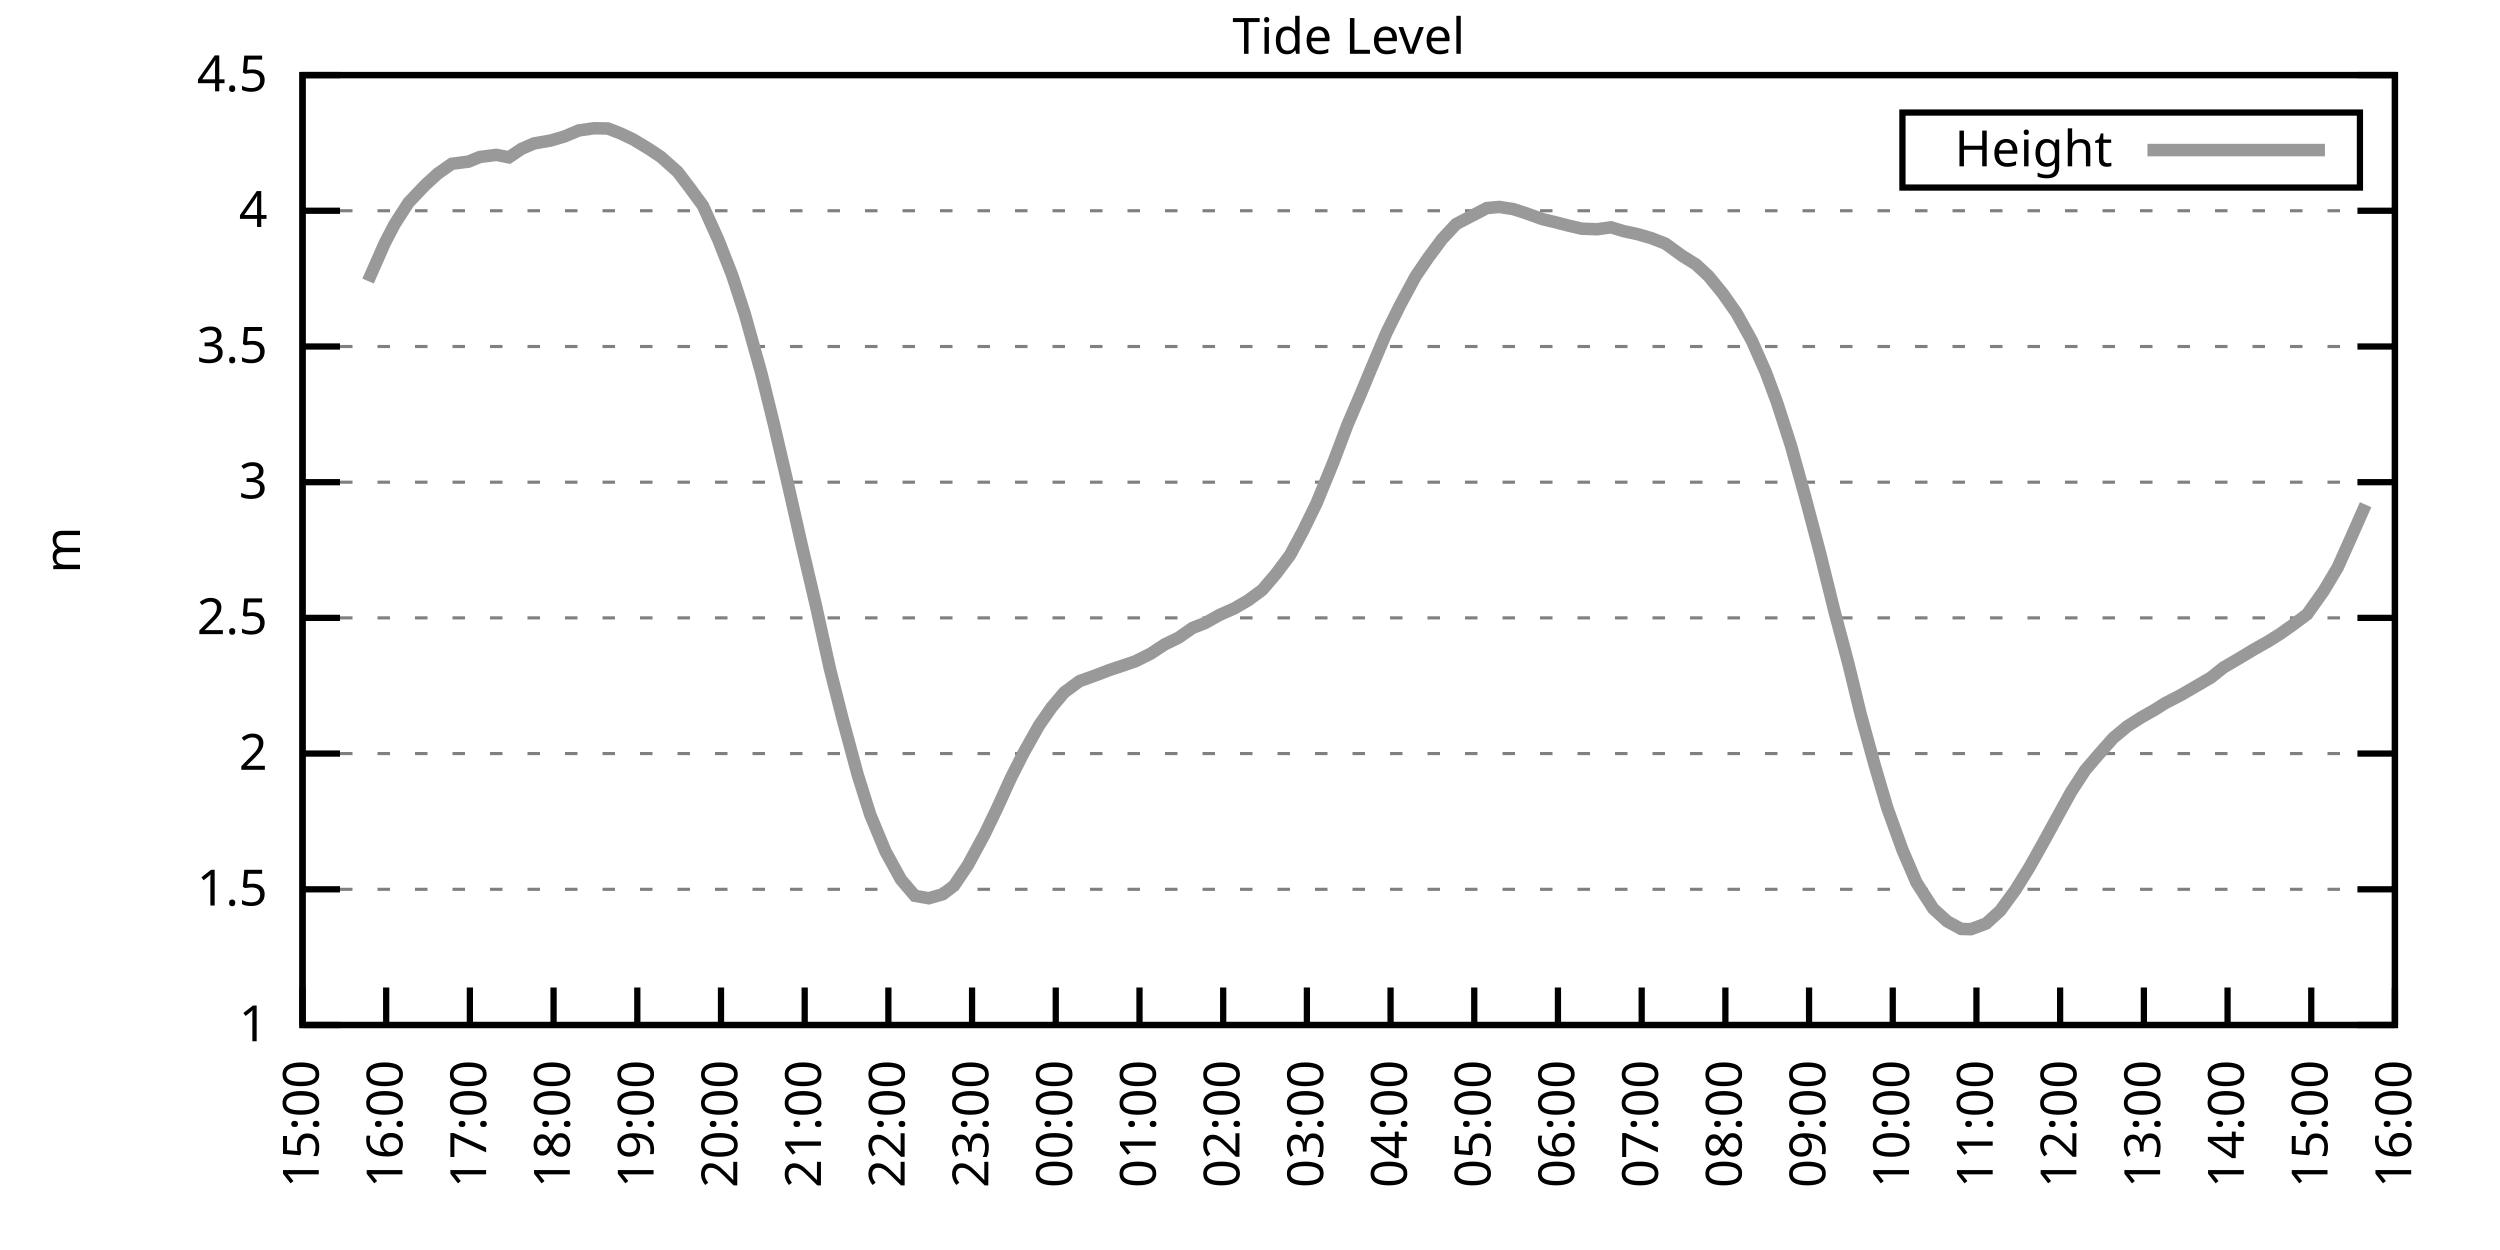
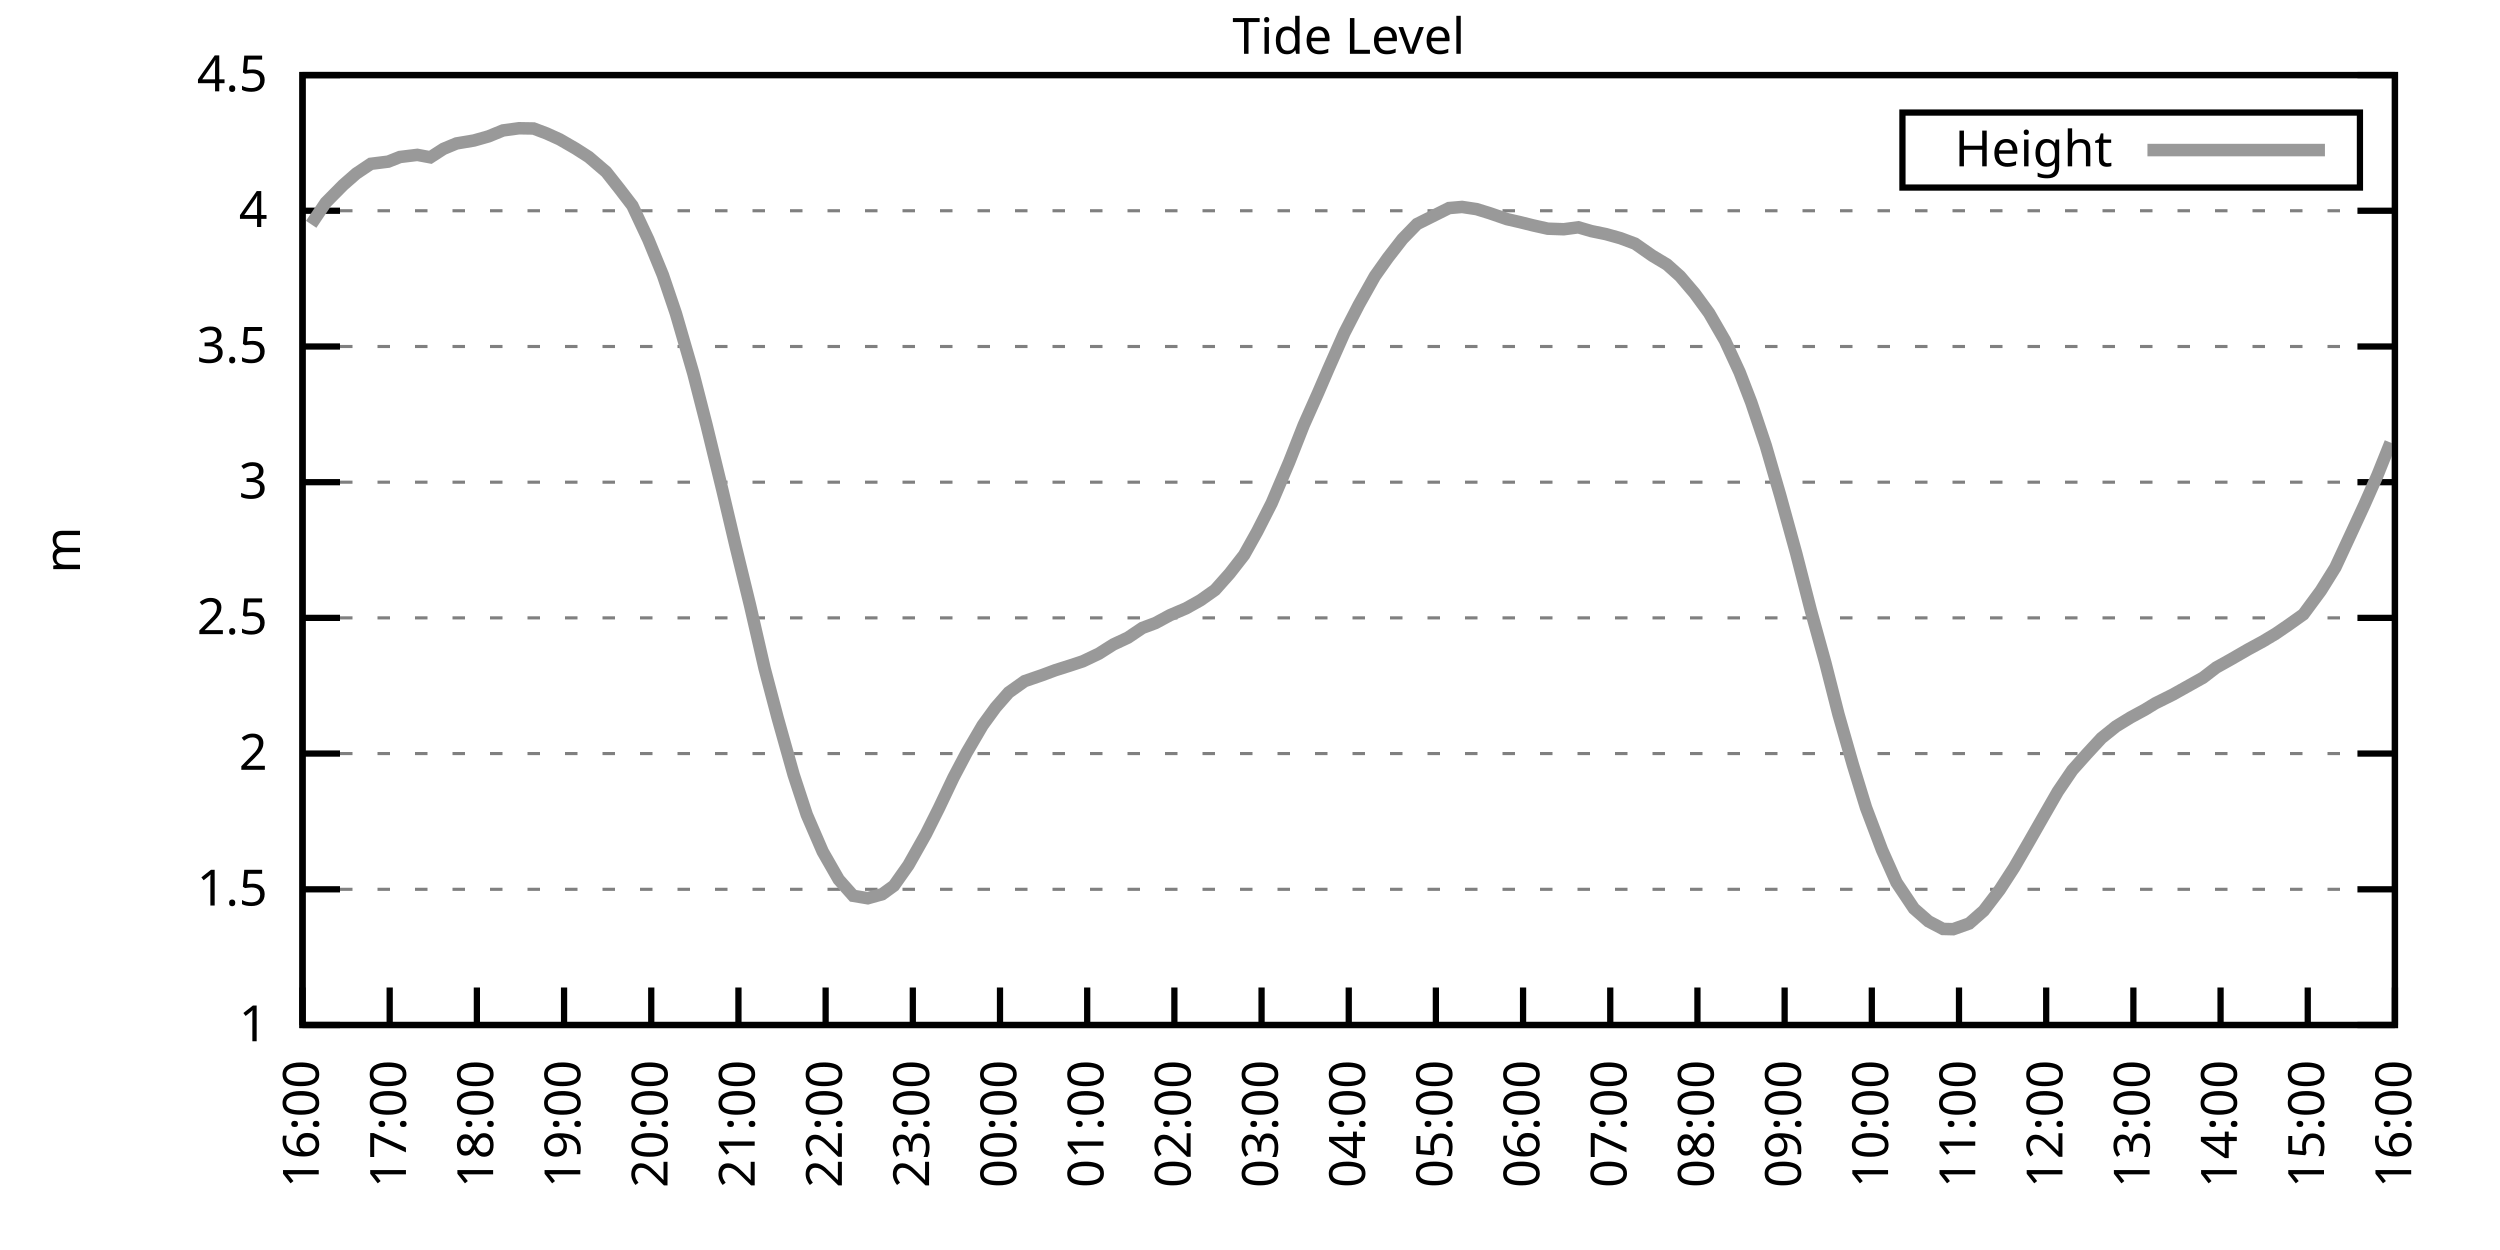
<svg xmlns="http://www.w3.org/2000/svg" xmlns:xlink="http://www.w3.org/1999/xlink" width="400" height="200" viewBox="0 0 400 200">
  <g id="gnuplot_canvas">
    <rect x="0" y="0" width="400" height="200" fill="none" />
    <defs>
      <circle id="gpDot" r="0.5" stroke-width="0.5" stroke="currentColor" />
      <path id="gpPt0" stroke-width="0.333" stroke="currentColor" d="M-1,0 h2 M0,-1 v2" />
      <path id="gpPt1" stroke-width="0.333" stroke="currentColor" d="M-1,-1 L1,1 M1,-1 L-1,1" />
      <path id="gpPt2" stroke-width="0.333" stroke="currentColor" d="M-1,0 L1,0 M0,-1 L0,1 M-1,-1 L1,1 M-1,1 L1,-1" />
      <rect id="gpPt3" stroke-width="0.333" stroke="currentColor" x="-1" y="-1" width="2" height="2" />
      <rect id="gpPt4" stroke-width="0.333" stroke="currentColor" fill="currentColor" x="-1" y="-1" width="2" height="2" />
      <circle id="gpPt5" stroke-width="0.333" stroke="currentColor" cx="0" cy="0" r="1" />
      <use xlink:href="#gpPt5" id="gpPt6" fill="currentColor" stroke="none" />
      <path id="gpPt7" stroke-width="0.333" stroke="currentColor" d="M0,-1.33 L-1.33,0.67 L1.33,0.67 z" />
      <use xlink:href="#gpPt7" id="gpPt8" fill="currentColor" stroke="none" />
      <use xlink:href="#gpPt7" id="gpPt9" stroke="currentColor" transform="rotate(180)" />
      <use xlink:href="#gpPt9" id="gpPt10" fill="currentColor" stroke="none" />
      <use xlink:href="#gpPt3" id="gpPt11" stroke="currentColor" transform="rotate(45)" />
      <use xlink:href="#gpPt11" id="gpPt12" fill="currentColor" stroke="none" />
      <path id="gpPt13" stroke-width="0.333" stroke="currentColor" d="M0,1.330 L1.265,0.411 L0.782,-1.067 L-0.782,-1.076 L-1.265,0.411 z" />
      <use xlink:href="#gpPt13" id="gpPt14" fill="currentColor" stroke="none" />
      <filter id="textbox" filterUnits="objectBoundingBox" x="0" y="0" height="1" width="1">
        <feFlood flood-color="white" flood-opacity="1" result="bgnd" />
        <feComposite in="SourceGraphic" in2="bgnd" operator="atop" />
      </filter>
      <filter id="greybox" filterUnits="objectBoundingBox" x="0" y="0" height="1" width="1">
        <feFlood flood-color="lightgrey" flood-opacity="1" result="grey" />
        <feComposite in="SourceGraphic" in2="grey" operator="atop" />
      </filter>
    </defs>
    <g fill="none" color="white" stroke="currentColor" stroke-width="1.00" stroke-linecap="butt" stroke-linejoin="miter">
</g>
    <g fill="none" color="black" stroke="currentColor" stroke-width="1.00" stroke-linecap="butt" stroke-linejoin="miter">
      <g stroke="none" shape-rendering="crispEdges">
        <polygon fill="rgb(255, 255, 255)" points="48.40,164.00 383.18,164.00 383.18,12.02 48.40,12.02 " />
      </g>
    </g>
    <g fill="none" color="black" stroke="currentColor" stroke-width="1.00" stroke-linecap="butt" stroke-linejoin="miter">
</g>
    <g fill="none" color="black" stroke="black" stroke-width="0.50" stroke-linecap="butt" stroke-linejoin="miter">
</g>
    <g fill="none" color="gray" stroke="currentColor" stroke-width="0.50" stroke-linecap="butt" stroke-linejoin="miter">
      <path stroke="gray" stroke-dasharray="2,4" class="gridline" d="M48.40,164.00 L383.19,164.00  " />
    </g>
    <g fill="none" color="gray" stroke="gray" stroke-width="1.00" stroke-linecap="butt" stroke-linejoin="miter">
</g>
    <g fill="none" color="black" stroke="currentColor" stroke-width="1.00" stroke-linecap="butt" stroke-linejoin="miter">
      <path stroke="black" d="M48.40,164.00 L54.40,164.00 M383.19,164.00 L377.19,164.00  " />
      <g transform="translate(42.80,166.60)" stroke="none" fill="black" font-family="Sans" font-size="8.00" text-anchor="end">
        <text>
          <tspan font-family="Sans"> 1</tspan>
        </text>
      </g>
    </g>
    <g fill="none" color="black" stroke="currentColor" stroke-width="1.00" stroke-linecap="butt" stroke-linejoin="miter">
</g>
    <g fill="none" color="black" stroke="black" stroke-width="0.50" stroke-linecap="butt" stroke-linejoin="miter">
</g>
    <g fill="none" color="gray" stroke="currentColor" stroke-width="0.50" stroke-linecap="butt" stroke-linejoin="miter">
      <path stroke="gray" stroke-dasharray="2,4" class="gridline" d="M48.40,142.29 L383.19,142.29  " />
    </g>
    <g fill="none" color="gray" stroke="gray" stroke-width="1.00" stroke-linecap="butt" stroke-linejoin="miter">
</g>
    <g fill="none" color="black" stroke="currentColor" stroke-width="1.00" stroke-linecap="butt" stroke-linejoin="miter">
      <path stroke="black" d="M48.40,142.29 L54.40,142.29 M383.19,142.29 L377.19,142.29  " />
      <g transform="translate(42.80,144.89)" stroke="none" fill="black" font-family="Sans" font-size="8.00" text-anchor="end">
        <text>
          <tspan font-family="Sans"> 1.5</tspan>
        </text>
      </g>
    </g>
    <g fill="none" color="black" stroke="currentColor" stroke-width="1.00" stroke-linecap="butt" stroke-linejoin="miter">
</g>
    <g fill="none" color="black" stroke="black" stroke-width="0.50" stroke-linecap="butt" stroke-linejoin="miter">
</g>
    <g fill="none" color="gray" stroke="currentColor" stroke-width="0.50" stroke-linecap="butt" stroke-linejoin="miter">
      <path stroke="gray" stroke-dasharray="2,4" class="gridline" d="M48.40,120.57 L383.19,120.57  " />
    </g>
    <g fill="none" color="gray" stroke="gray" stroke-width="1.00" stroke-linecap="butt" stroke-linejoin="miter">
</g>
    <g fill="none" color="black" stroke="currentColor" stroke-width="1.00" stroke-linecap="butt" stroke-linejoin="miter">
      <path stroke="black" d="M48.40,120.57 L54.40,120.57 M383.19,120.57 L377.19,120.57  " />
      <g transform="translate(42.80,123.17)" stroke="none" fill="black" font-family="Sans" font-size="8.00" text-anchor="end">
        <text>
          <tspan font-family="Sans"> 2</tspan>
        </text>
      </g>
    </g>
    <g fill="none" color="black" stroke="currentColor" stroke-width="1.00" stroke-linecap="butt" stroke-linejoin="miter">
</g>
    <g fill="none" color="black" stroke="black" stroke-width="0.50" stroke-linecap="butt" stroke-linejoin="miter">
</g>
    <g fill="none" color="gray" stroke="currentColor" stroke-width="0.50" stroke-linecap="butt" stroke-linejoin="miter">
      <path stroke="gray" stroke-dasharray="2,4" class="gridline" d="M48.40,98.86 L383.19,98.86  " />
    </g>
    <g fill="none" color="gray" stroke="gray" stroke-width="1.00" stroke-linecap="butt" stroke-linejoin="miter">
</g>
    <g fill="none" color="black" stroke="currentColor" stroke-width="1.00" stroke-linecap="butt" stroke-linejoin="miter">
      <path stroke="black" d="M48.40,98.86 L54.40,98.86 M383.19,98.86 L377.19,98.86  " />
      <g transform="translate(42.80,101.46)" stroke="none" fill="black" font-family="Sans" font-size="8.00" text-anchor="end">
        <text>
          <tspan font-family="Sans"> 2.5</tspan>
        </text>
      </g>
    </g>
    <g fill="none" color="black" stroke="currentColor" stroke-width="1.00" stroke-linecap="butt" stroke-linejoin="miter">
</g>
    <g fill="none" color="black" stroke="black" stroke-width="0.50" stroke-linecap="butt" stroke-linejoin="miter">
</g>
    <g fill="none" color="gray" stroke="currentColor" stroke-width="0.50" stroke-linecap="butt" stroke-linejoin="miter">
      <path stroke="gray" stroke-dasharray="2,4" class="gridline" d="M48.40,77.15 L383.19,77.15  " />
    </g>
    <g fill="none" color="gray" stroke="gray" stroke-width="1.00" stroke-linecap="butt" stroke-linejoin="miter">
</g>
    <g fill="none" color="black" stroke="currentColor" stroke-width="1.00" stroke-linecap="butt" stroke-linejoin="miter">
      <path stroke="black" d="M48.40,77.15 L54.40,77.15 M383.19,77.15 L377.19,77.15  " />
      <g transform="translate(42.80,79.75)" stroke="none" fill="black" font-family="Sans" font-size="8.00" text-anchor="end">
        <text>
          <tspan font-family="Sans"> 3</tspan>
        </text>
      </g>
    </g>
    <g fill="none" color="black" stroke="currentColor" stroke-width="1.00" stroke-linecap="butt" stroke-linejoin="miter">
</g>
    <g fill="none" color="black" stroke="black" stroke-width="0.50" stroke-linecap="butt" stroke-linejoin="miter">
</g>
    <g fill="none" color="gray" stroke="currentColor" stroke-width="0.50" stroke-linecap="butt" stroke-linejoin="miter">
      <path stroke="gray" stroke-dasharray="2,4" class="gridline" d="M48.40,55.44 L383.19,55.44  " />
    </g>
    <g fill="none" color="gray" stroke="gray" stroke-width="1.00" stroke-linecap="butt" stroke-linejoin="miter">
</g>
    <g fill="none" color="black" stroke="currentColor" stroke-width="1.00" stroke-linecap="butt" stroke-linejoin="miter">
      <path stroke="black" d="M48.40,55.44 L54.40,55.44 M383.19,55.44 L377.19,55.44  " />
      <g transform="translate(42.80,58.04)" stroke="none" fill="black" font-family="Sans" font-size="8.00" text-anchor="end">
        <text>
          <tspan font-family="Sans"> 3.5</tspan>
        </text>
      </g>
    </g>
    <g fill="none" color="black" stroke="currentColor" stroke-width="1.00" stroke-linecap="butt" stroke-linejoin="miter">
</g>
    <g fill="none" color="black" stroke="black" stroke-width="0.50" stroke-linecap="butt" stroke-linejoin="miter">
</g>
    <g fill="none" color="gray" stroke="currentColor" stroke-width="0.50" stroke-linecap="butt" stroke-linejoin="miter">
      <path stroke="gray" stroke-dasharray="2,4" class="gridline" d="M48.40,33.72 L383.19,33.72  " />
    </g>
    <g fill="none" color="gray" stroke="gray" stroke-width="1.00" stroke-linecap="butt" stroke-linejoin="miter">
</g>
    <g fill="none" color="black" stroke="currentColor" stroke-width="1.00" stroke-linecap="butt" stroke-linejoin="miter">
      <path stroke="black" d="M48.40,33.72 L54.40,33.72 M383.19,33.72 L377.19,33.72  " />
      <g transform="translate(42.80,36.32)" stroke="none" fill="black" font-family="Sans" font-size="8.00" text-anchor="end">
        <text>
          <tspan font-family="Sans"> 4</tspan>
        </text>
      </g>
    </g>
    <g fill="none" color="black" stroke="currentColor" stroke-width="1.00" stroke-linecap="butt" stroke-linejoin="miter">
</g>
    <g fill="none" color="black" stroke="black" stroke-width="0.50" stroke-linecap="butt" stroke-linejoin="miter">
</g>
    <g fill="none" color="gray" stroke="currentColor" stroke-width="0.50" stroke-linecap="butt" stroke-linejoin="miter">
      <path stroke="gray" stroke-dasharray="2,4" class="gridline" d="M48.40,12.01 L383.19,12.01  " />
    </g>
    <g fill="none" color="gray" stroke="gray" stroke-width="1.00" stroke-linecap="butt" stroke-linejoin="miter">
</g>
    <g fill="none" color="black" stroke="currentColor" stroke-width="1.00" stroke-linecap="butt" stroke-linejoin="miter">
      <path stroke="black" d="M48.40,12.01 L54.40,12.01 M383.19,12.01 L377.19,12.01  " />
      <g transform="translate(42.80,14.61)" stroke="none" fill="black" font-family="Sans" font-size="8.00" text-anchor="end">
        <text>
          <tspan font-family="Sans"> 4.5</tspan>
        </text>
      </g>
    </g>
    <g fill="none" color="black" stroke="currentColor" stroke-width="1.00" stroke-linecap="butt" stroke-linejoin="miter">
      <path stroke="black" d="M48.40,164.00 L48.40,158.00  " />
      <g transform="translate(51.00,169.60) rotate(270.00)" stroke="none" fill="black" font-family="Sans" font-size="8.00" text-anchor="end">
        <text>
-           <tspan font-family="Sans">15:00</tspan>
-         </text>
-       </g>
-     </g>
-     <g fill="none" color="black" stroke="currentColor" stroke-width="1.00" stroke-linecap="butt" stroke-linejoin="miter">
-       <path stroke="black" d="M61.79,164.00 L61.79,158.00  " />
-       <g transform="translate(64.39,169.60) rotate(270.00)" stroke="none" fill="black" font-family="Sans" font-size="8.00" text-anchor="end">
-         <text>
          <tspan font-family="Sans">16:00</tspan>
        </text>
      </g>
    </g>
    <g fill="none" color="black" stroke="currentColor" stroke-width="1.00" stroke-linecap="butt" stroke-linejoin="miter">
-       <path stroke="black" d="M75.18,164.00 L75.18,158.00  " />
-       <g transform="translate(77.78,169.60) rotate(270.00)" stroke="none" fill="black" font-family="Sans" font-size="8.00" text-anchor="end">
+       <path stroke="black" d="M62.35,164.00 L62.35,158.00  " />
+       <g transform="translate(64.95,169.60) rotate(270.00)" stroke="none" fill="black" font-family="Sans" font-size="8.00" text-anchor="end">
        <text>
          <tspan font-family="Sans">17:00</tspan>
        </text>
      </g>
    </g>
    <g fill="none" color="black" stroke="currentColor" stroke-width="1.00" stroke-linecap="butt" stroke-linejoin="miter">
-       <path stroke="black" d="M88.57,164.00 L88.57,158.00  " />
-       <g transform="translate(91.17,169.60) rotate(270.00)" stroke="none" fill="black" font-family="Sans" font-size="8.00" text-anchor="end">
+       <path stroke="black" d="M76.30,164.00 L76.30,158.00  " />
+       <g transform="translate(78.90,169.60) rotate(270.00)" stroke="none" fill="black" font-family="Sans" font-size="8.00" text-anchor="end">
        <text>
          <tspan font-family="Sans">18:00</tspan>
        </text>
      </g>
    </g>
    <g fill="none" color="black" stroke="currentColor" stroke-width="1.00" stroke-linecap="butt" stroke-linejoin="miter">
-       <path stroke="black" d="M101.97,164.00 L101.97,158.00  " />
-       <g transform="translate(104.57,169.60) rotate(270.00)" stroke="none" fill="black" font-family="Sans" font-size="8.00" text-anchor="end">
+       <path stroke="black" d="M90.25,164.00 L90.25,158.00  " />
+       <g transform="translate(92.85,169.60) rotate(270.00)" stroke="none" fill="black" font-family="Sans" font-size="8.00" text-anchor="end">
        <text>
          <tspan font-family="Sans">19:00</tspan>
        </text>
      </g>
    </g>
    <g fill="none" color="black" stroke="currentColor" stroke-width="1.00" stroke-linecap="butt" stroke-linejoin="miter">
-       <path stroke="black" d="M115.36,164.00 L115.36,158.00  " />
-       <g transform="translate(117.96,169.60) rotate(270.00)" stroke="none" fill="black" font-family="Sans" font-size="8.00" text-anchor="end">
+       <path stroke="black" d="M104.20,164.00 L104.20,158.00  " />
+       <g transform="translate(106.80,169.60) rotate(270.00)" stroke="none" fill="black" font-family="Sans" font-size="8.00" text-anchor="end">
        <text>
          <tspan font-family="Sans">20:00</tspan>
        </text>
      </g>
    </g>
    <g fill="none" color="black" stroke="currentColor" stroke-width="1.00" stroke-linecap="butt" stroke-linejoin="miter">
-       <path stroke="black" d="M128.75,164.00 L128.75,158.00  " />
-       <g transform="translate(131.35,169.60) rotate(270.00)" stroke="none" fill="black" font-family="Sans" font-size="8.00" text-anchor="end">
+       <path stroke="black" d="M118.15,164.00 L118.15,158.00  " />
+       <g transform="translate(120.75,169.60) rotate(270.00)" stroke="none" fill="black" font-family="Sans" font-size="8.00" text-anchor="end">
        <text>
          <tspan font-family="Sans">21:00</tspan>
        </text>
      </g>
    </g>
    <g fill="none" color="black" stroke="currentColor" stroke-width="1.00" stroke-linecap="butt" stroke-linejoin="miter">
-       <path stroke="black" d="M142.14,164.00 L142.14,158.00  " />
-       <g transform="translate(144.74,169.60) rotate(270.00)" stroke="none" fill="black" font-family="Sans" font-size="8.00" text-anchor="end">
+       <path stroke="black" d="M132.10,164.00 L132.10,158.00  " />
+       <g transform="translate(134.70,169.60) rotate(270.00)" stroke="none" fill="black" font-family="Sans" font-size="8.00" text-anchor="end">
        <text>
          <tspan font-family="Sans">22:00</tspan>
        </text>
      </g>
    </g>
    <g fill="none" color="black" stroke="currentColor" stroke-width="1.00" stroke-linecap="butt" stroke-linejoin="miter">
-       <path stroke="black" d="M155.53,164.00 L155.53,158.00  " />
-       <g transform="translate(158.13,169.60) rotate(270.00)" stroke="none" fill="black" font-family="Sans" font-size="8.00" text-anchor="end">
+       <path stroke="black" d="M146.05,164.00 L146.05,158.00  " />
+       <g transform="translate(148.65,169.60) rotate(270.00)" stroke="none" fill="black" font-family="Sans" font-size="8.00" text-anchor="end">
        <text>
          <tspan font-family="Sans">23:00</tspan>
        </text>
      </g>
    </g>
    <g fill="none" color="black" stroke="currentColor" stroke-width="1.00" stroke-linecap="butt" stroke-linejoin="miter">
-       <path stroke="black" d="M168.92,164.00 L168.92,158.00  " />
-       <g transform="translate(171.52,169.60) rotate(270.00)" stroke="none" fill="black" font-family="Sans" font-size="8.00" text-anchor="end">
+       <path stroke="black" d="M160.00,164.00 L160.00,158.00  " />
+       <g transform="translate(162.60,169.60) rotate(270.00)" stroke="none" fill="black" font-family="Sans" font-size="8.00" text-anchor="end">
        <text>
          <tspan font-family="Sans">00:00</tspan>
        </text>
      </g>
    </g>
    <g fill="none" color="black" stroke="currentColor" stroke-width="1.00" stroke-linecap="butt" stroke-linejoin="miter">
-       <path stroke="black" d="M182.32,164.00 L182.32,158.00  " />
-       <g transform="translate(184.92,169.60) rotate(270.00)" stroke="none" fill="black" font-family="Sans" font-size="8.00" text-anchor="end">
+       <path stroke="black" d="M173.95,164.00 L173.95,158.00  " />
+       <g transform="translate(176.55,169.60) rotate(270.00)" stroke="none" fill="black" font-family="Sans" font-size="8.00" text-anchor="end">
        <text>
          <tspan font-family="Sans">01:00</tspan>
        </text>
      </g>
    </g>
    <g fill="none" color="black" stroke="currentColor" stroke-width="1.00" stroke-linecap="butt" stroke-linejoin="miter">
-       <path stroke="black" d="M195.71,164.00 L195.71,158.00  " />
-       <g transform="translate(198.31,169.60) rotate(270.00)" stroke="none" fill="black" font-family="Sans" font-size="8.00" text-anchor="end">
+       <path stroke="black" d="M187.90,164.00 L187.90,158.00  " />
+       <g transform="translate(190.50,169.60) rotate(270.00)" stroke="none" fill="black" font-family="Sans" font-size="8.00" text-anchor="end">
        <text>
          <tspan font-family="Sans">02:00</tspan>
        </text>
      </g>
    </g>
    <g fill="none" color="black" stroke="currentColor" stroke-width="1.00" stroke-linecap="butt" stroke-linejoin="miter">
-       <path stroke="black" d="M209.10,164.00 L209.10,158.00  " />
-       <g transform="translate(211.70,169.60) rotate(270.00)" stroke="none" fill="black" font-family="Sans" font-size="8.00" text-anchor="end">
+       <path stroke="black" d="M201.85,164.00 L201.85,158.00  " />
+       <g transform="translate(204.45,169.60) rotate(270.00)" stroke="none" fill="black" font-family="Sans" font-size="8.00" text-anchor="end">
        <text>
          <tspan font-family="Sans">03:00</tspan>
        </text>
      </g>
    </g>
    <g fill="none" color="black" stroke="currentColor" stroke-width="1.00" stroke-linecap="butt" stroke-linejoin="miter">
-       <path stroke="black" d="M222.49,164.00 L222.49,158.00  " />
-       <g transform="translate(225.09,169.60) rotate(270.00)" stroke="none" fill="black" font-family="Sans" font-size="8.00" text-anchor="end">
+       <path stroke="black" d="M215.80,164.00 L215.80,158.00  " />
+       <g transform="translate(218.40,169.60) rotate(270.00)" stroke="none" fill="black" font-family="Sans" font-size="8.00" text-anchor="end">
        <text>
          <tspan font-family="Sans">04:00</tspan>
        </text>
      </g>
    </g>
    <g fill="none" color="black" stroke="currentColor" stroke-width="1.00" stroke-linecap="butt" stroke-linejoin="miter">
-       <path stroke="black" d="M235.88,164.00 L235.88,158.00  " />
-       <g transform="translate(238.48,169.60) rotate(270.00)" stroke="none" fill="black" font-family="Sans" font-size="8.00" text-anchor="end">
+       <path stroke="black" d="M229.74,164.00 L229.74,158.00  " />
+       <g transform="translate(232.34,169.60) rotate(270.00)" stroke="none" fill="black" font-family="Sans" font-size="8.00" text-anchor="end">
        <text>
          <tspan font-family="Sans">05:00</tspan>
        </text>
      </g>
    </g>
    <g fill="none" color="black" stroke="currentColor" stroke-width="1.00" stroke-linecap="butt" stroke-linejoin="miter">
-       <path stroke="black" d="M249.27,164.00 L249.27,158.00  " />
-       <g transform="translate(251.87,169.60) rotate(270.00)" stroke="none" fill="black" font-family="Sans" font-size="8.00" text-anchor="end">
+       <path stroke="black" d="M243.69,164.00 L243.69,158.00  " />
+       <g transform="translate(246.29,169.60) rotate(270.00)" stroke="none" fill="black" font-family="Sans" font-size="8.00" text-anchor="end">
        <text>
          <tspan font-family="Sans">06:00</tspan>
        </text>
      </g>
    </g>
    <g fill="none" color="black" stroke="currentColor" stroke-width="1.00" stroke-linecap="butt" stroke-linejoin="miter">
-       <path stroke="black" d="M262.67,164.00 L262.67,158.00  " />
-       <g transform="translate(265.27,169.60) rotate(270.00)" stroke="none" fill="black" font-family="Sans" font-size="8.00" text-anchor="end">
+       <path stroke="black" d="M257.64,164.00 L257.64,158.00  " />
+       <g transform="translate(260.24,169.60) rotate(270.00)" stroke="none" fill="black" font-family="Sans" font-size="8.00" text-anchor="end">
        <text>
          <tspan font-family="Sans">07:00</tspan>
        </text>
      </g>
    </g>
    <g fill="none" color="black" stroke="currentColor" stroke-width="1.00" stroke-linecap="butt" stroke-linejoin="miter">
-       <path stroke="black" d="M276.06,164.00 L276.06,158.00  " />
-       <g transform="translate(278.66,169.60) rotate(270.00)" stroke="none" fill="black" font-family="Sans" font-size="8.00" text-anchor="end">
+       <path stroke="black" d="M271.59,164.00 L271.59,158.00  " />
+       <g transform="translate(274.19,169.60) rotate(270.00)" stroke="none" fill="black" font-family="Sans" font-size="8.00" text-anchor="end">
        <text>
          <tspan font-family="Sans">08:00</tspan>
        </text>
      </g>
    </g>
    <g fill="none" color="black" stroke="currentColor" stroke-width="1.00" stroke-linecap="butt" stroke-linejoin="miter">
-       <path stroke="black" d="M289.45,164.00 L289.45,158.00  " />
-       <g transform="translate(292.05,169.60) rotate(270.00)" stroke="none" fill="black" font-family="Sans" font-size="8.00" text-anchor="end">
+       <path stroke="black" d="M285.54,164.00 L285.54,158.00  " />
+       <g transform="translate(288.14,169.60) rotate(270.00)" stroke="none" fill="black" font-family="Sans" font-size="8.00" text-anchor="end">
        <text>
          <tspan font-family="Sans">09:00</tspan>
        </text>
      </g>
    </g>
    <g fill="none" color="black" stroke="currentColor" stroke-width="1.00" stroke-linecap="butt" stroke-linejoin="miter">
-       <path stroke="black" d="M302.84,164.00 L302.84,158.00  " />
-       <g transform="translate(305.44,169.60) rotate(270.00)" stroke="none" fill="black" font-family="Sans" font-size="8.00" text-anchor="end">
+       <path stroke="black" d="M299.49,164.00 L299.49,158.00  " />
+       <g transform="translate(302.09,169.60) rotate(270.00)" stroke="none" fill="black" font-family="Sans" font-size="8.00" text-anchor="end">
        <text>
          <tspan font-family="Sans">10:00</tspan>
        </text>
      </g>
    </g>
    <g fill="none" color="black" stroke="currentColor" stroke-width="1.00" stroke-linecap="butt" stroke-linejoin="miter">
-       <path stroke="black" d="M316.23,164.00 L316.23,158.00  " />
-       <g transform="translate(318.83,169.60) rotate(270.00)" stroke="none" fill="black" font-family="Sans" font-size="8.00" text-anchor="end">
+       <path stroke="black" d="M313.44,164.00 L313.44,158.00  " />
+       <g transform="translate(316.04,169.60) rotate(270.00)" stroke="none" fill="black" font-family="Sans" font-size="8.00" text-anchor="end">
        <text>
          <tspan font-family="Sans">11:00</tspan>
        </text>
      </g>
    </g>
    <g fill="none" color="black" stroke="currentColor" stroke-width="1.00" stroke-linecap="butt" stroke-linejoin="miter">
-       <path stroke="black" d="M329.62,164.00 L329.62,158.00  " />
-       <g transform="translate(332.22,169.60) rotate(270.00)" stroke="none" fill="black" font-family="Sans" font-size="8.00" text-anchor="end">
+       <path stroke="black" d="M327.39,164.00 L327.39,158.00  " />
+       <g transform="translate(329.99,169.60) rotate(270.00)" stroke="none" fill="black" font-family="Sans" font-size="8.00" text-anchor="end">
        <text>
          <tspan font-family="Sans">12:00</tspan>
        </text>
      </g>
    </g>
    <g fill="none" color="black" stroke="currentColor" stroke-width="1.00" stroke-linecap="butt" stroke-linejoin="miter">
-       <path stroke="black" d="M343.02,164.00 L343.02,158.00  " />
-       <g transform="translate(345.62,169.60) rotate(270.00)" stroke="none" fill="black" font-family="Sans" font-size="8.00" text-anchor="end">
+       <path stroke="black" d="M341.34,164.00 L341.34,158.00  " />
+       <g transform="translate(343.94,169.60) rotate(270.00)" stroke="none" fill="black" font-family="Sans" font-size="8.00" text-anchor="end">
        <text>
          <tspan font-family="Sans">13:00</tspan>
        </text>
      </g>
    </g>
    <g fill="none" color="black" stroke="currentColor" stroke-width="1.00" stroke-linecap="butt" stroke-linejoin="miter">
-       <path stroke="black" d="M356.41,164.00 L356.41,158.00  " />
-       <g transform="translate(359.01,169.60) rotate(270.00)" stroke="none" fill="black" font-family="Sans" font-size="8.00" text-anchor="end">
+       <path stroke="black" d="M355.29,164.00 L355.29,158.00  " />
+       <g transform="translate(357.89,169.60) rotate(270.00)" stroke="none" fill="black" font-family="Sans" font-size="8.00" text-anchor="end">
        <text>
          <tspan font-family="Sans">14:00</tspan>
        </text>
      </g>
    </g>
    <g fill="none" color="black" stroke="currentColor" stroke-width="1.00" stroke-linecap="butt" stroke-linejoin="miter">
-       <path stroke="black" d="M369.80,164.00 L369.80,158.00  " />
-       <g transform="translate(372.40,169.60) rotate(270.00)" stroke="none" fill="black" font-family="Sans" font-size="8.00" text-anchor="end">
+       <path stroke="black" d="M369.24,164.00 L369.24,158.00  " />
+       <g transform="translate(371.84,169.60) rotate(270.00)" stroke="none" fill="black" font-family="Sans" font-size="8.00" text-anchor="end">
        <text>
          <tspan font-family="Sans">15:00</tspan>
        </text>
      </g>
    </g>
    <g fill="none" color="black" stroke="currentColor" stroke-width="1.00" stroke-linecap="butt" stroke-linejoin="miter">
      <path stroke="black" d="M383.19,164.00 L383.19,158.00  " />
      <g transform="translate(385.79,169.60) rotate(270.00)" stroke="none" fill="black" font-family="Sans" font-size="8.00" text-anchor="end">
        <text>
          <tspan font-family="Sans">16:00</tspan>
        </text>
      </g>
    </g>
    <g fill="none" color="black" stroke="currentColor" stroke-width="1.00" stroke-linecap="butt" stroke-linejoin="miter">
</g>
    <g fill="none" color="black" stroke="currentColor" stroke-width="1.00" stroke-linecap="butt" stroke-linejoin="miter">
      <path stroke="black" d="M48.40,12.01 L48.40,164.00 L383.19,164.00 L383.19,12.01 L48.40,12.01 Z  " />
    </g>
    <g fill="none" color="black" stroke="currentColor" stroke-width="1.00" stroke-linecap="butt" stroke-linejoin="miter">
</g>
    <g fill="none" color="black" stroke="currentColor" stroke-width="1.00" stroke-linecap="butt" stroke-linejoin="miter">
      <path stroke="black" d="M304.39,30.01 L304.39,18.01 L377.59,18.01 L377.59,30.01 L304.39,30.01 Z  " />
    </g>
    <g id="Tide_level_plot_1">
      <g fill="none" color="white" stroke="black" stroke-width="2.00" stroke-linecap="butt" stroke-linejoin="miter">
</g>
      <g fill="none" color="black" stroke="currentColor" stroke-width="2.00" stroke-linecap="butt" stroke-linejoin="miter">
        <g transform="translate(337.99,26.61)" stroke="none" fill="black" font-family="Sans" font-size="8.00" text-anchor="end">
          <text>
            <tspan font-family="Sans">Height</tspan>
          </text>
        </g>
      </g>
      <g fill="none" color="black" stroke="currentColor" stroke-width="2.00" stroke-linecap="butt" stroke-linejoin="miter">
-         <path stroke="rgb(153, 153, 153)" d="M343.59,24.01 L371.99,24.01 M58.89,44.97 L61.57,38.89 L63.13,35.89 L65.36,32.42 L68.04,29.60 L70.05,27.77   L72.28,26.21 L74.96,25.86 L76.75,25.12 L79.42,24.78 L81.43,25.17 L83.44,23.82 L85.45,22.95 L88.13,22.48   L90.36,21.82 L92.59,20.87 L95.05,20.52 L97.28,20.56 L99.29,21.35 L101.30,22.30 L103.75,23.78 L105.76,25.12   L108.44,27.51 L110.45,30.16 L112.46,32.90 L114.91,38.33 L117.14,44.01 L119.15,50.18 L121.83,59.78 L123.84,67.94   L126.29,78.45 L128.30,87.31 L130.54,96.86 L132.77,106.94 L134.78,114.89 L137.23,123.96 L139.24,130.35 L141.69,136.25   L144.15,140.72 L146.38,143.33 L148.61,143.72 L150.85,143.07 L152.63,141.72 L154.86,138.42 L157.54,133.47 L159.55,129.30   L161.78,124.40 L163.79,120.44 L166.25,116.06 L168.25,113.19 L170.26,110.80 L172.72,108.98 L175.40,108.02 L177.41,107.24   L179.64,106.50 L181.65,105.81 L184.10,104.59 L186.33,103.12 L188.57,102.03 L190.80,100.47 L192.81,99.69 L195.04,98.43   L197.49,97.34 L199.73,96.04 L201.96,94.39 L204.19,91.78 L206.42,88.79 L208.43,85.05 L210.66,80.49 L213.34,73.94   L215.57,68.03 L217.80,62.82 L219.37,59.04 L221.82,53.26 L224.05,48.75 L226.51,44.19 L228.52,41.24 L230.75,38.24   L232.98,35.85 L237.89,33.29 L239.90,33.11 L242.13,33.46 L244.14,34.11 L246.82,35.07 L248.83,35.55 L250.84,36.07   L253.07,36.59 L255.52,36.68 L257.76,36.37 L259.76,36.98 L262.00,37.46 L264.23,38.11 L266.46,38.98 L269.14,40.93   L271.37,42.32 L273.38,44.19 L275.61,46.92 L277.84,50.09 L280.30,54.52 L282.53,59.56 L284.32,64.38 L286.55,71.29   L288.78,79.32 L291.23,88.57 L293.47,97.65 L295.70,106.03 L297.71,114.28 L299.94,122.40 L301.95,129.22 L304.40,135.99   L306.63,141.20 L309.31,145.37 L311.54,147.41 L313.78,148.63 L315.34,148.67 L317.79,147.76 L320.03,145.72 L322.48,142.37   L324.71,138.77 L326.95,134.77 L329.18,130.69 L331.41,126.65 L333.64,123.22 L335.87,120.62 L338.10,118.10 L340.34,116.23   L342.57,114.80 L344.80,113.54 L346.36,112.54 L349.04,111.15 L351.72,109.59 L353.73,108.42 L355.74,106.81 L357.97,105.51   L360.65,103.90 L362.88,102.64 L364.89,101.38 L366.90,99.95 L369.13,98.30 L371.81,94.52 L374.04,90.78 L376.27,85.79   L378.50,80.75  " />
+         <path stroke="rgb(153, 153, 153)" d="M343.59,24.01 L371.99,24.01 M49.79,35.89 L52.12,32.42 L54.91,29.60 L57.00,27.77 L59.33,26.21 L62.12,25.86   L63.98,25.12 L66.77,24.78 L68.86,25.17 L70.95,23.82 L73.04,22.95 L75.83,22.48 L78.16,21.82 L80.48,20.87   L83.04,20.52 L85.37,20.56 L87.46,21.35 L89.55,22.30 L92.11,23.78 L94.20,25.12 L96.99,27.51 L99.08,30.16   L101.18,32.90 L103.73,38.33 L106.06,44.01 L108.15,50.18 L110.94,59.78 L113.03,67.94 L115.59,78.45 L117.68,87.31   L120.01,96.86 L122.33,106.94 L124.43,114.89 L126.98,123.96 L129.08,130.35 L131.63,136.25 L134.19,140.72 L136.51,143.33   L138.84,143.72 L141.16,143.07 L143.02,141.72 L145.35,138.42 L148.14,133.47 L150.23,129.30 L152.56,124.40 L154.65,120.44   L157.21,116.06 L159.30,113.19 L161.39,110.80 L163.95,108.98 L166.74,108.02 L168.83,107.24 L171.16,106.50 L173.25,105.81   L175.81,104.59 L178.13,103.12 L180.46,102.03 L182.78,100.47 L184.87,99.69 L187.20,98.43 L189.76,97.34 L192.08,96.04   L194.41,94.39 L196.73,91.78 L199.06,88.79 L201.15,85.05 L203.47,80.49 L206.26,73.94 L208.59,68.03 L210.91,62.82   L212.54,59.04 L215.10,53.26 L217.42,48.75 L219.98,44.19 L222.07,41.24 L224.40,38.24 L226.72,35.85 L231.84,33.29   L233.93,33.11 L236.25,33.46 L238.35,34.11 L241.14,35.07 L243.23,35.55 L245.32,36.07 L247.65,36.59 L250.20,36.68   L252.53,36.37 L254.62,36.98 L256.95,37.46 L259.27,38.11 L261.60,38.98 L264.39,40.93 L266.71,42.32 L268.80,44.19   L271.13,46.92 L273.45,50.09 L276.01,54.52 L278.34,59.56 L280.20,64.38 L282.52,71.29 L284.85,79.32 L287.40,88.57   L289.73,97.65 L292.05,106.03 L294.15,114.28 L296.47,122.40 L298.56,129.22 L301.12,135.99 L303.44,141.20 L306.23,145.37   L308.56,147.41 L310.88,148.63 L312.51,148.67 L315.07,147.76 L317.39,145.72 L319.95,142.37 L322.28,138.77 L324.60,134.77   L326.93,130.69 L329.25,126.65 L331.58,123.22 L333.90,120.62 L336.23,118.10 L338.55,116.23 L340.88,114.80 L343.20,113.54   L344.83,112.54 L347.62,111.15 L350.41,109.59 L352.50,108.42 L354.59,106.81 L356.92,105.51 L359.71,103.90 L362.03,102.64   L364.13,101.38 L366.22,99.95 L368.54,98.30 L371.33,94.52 L373.66,90.78 L375.98,85.79 L378.31,80.75 L380.40,76.02   L382.49,70.81  " />
      </g>
    </g>
    <g fill="none" color="black" stroke="currentColor" stroke-width="2.00" stroke-linecap="butt" stroke-linejoin="miter">
</g>
    <g fill="none" color="black" stroke="black" stroke-width="1.00" stroke-linecap="butt" stroke-linejoin="miter">
</g>
    <g fill="none" color="black" stroke="currentColor" stroke-width="1.00" stroke-linecap="butt" stroke-linejoin="miter">
      <path stroke="black" d="M48.40,12.01 L48.40,164.00 L383.19,164.00 L383.19,12.01 L48.40,12.01 Z  " />
      <g transform="translate(12.80,88.01) rotate(270.00)" stroke="none" fill="black" font-family="Sans" font-size="8.00" text-anchor="middle">
        <text>
          <tspan font-family="Sans">m</tspan>
        </text>
      </g>
    </g>
    <g fill="none" color="black" stroke="currentColor" stroke-width="1.00" stroke-linecap="butt" stroke-linejoin="miter">
</g>
    <g fill="none" color="black" stroke="currentColor" stroke-width="1.00" stroke-linecap="butt" stroke-linejoin="miter">
      <g transform="translate(215.79,8.61)" stroke="none" fill="black" font-family="Sans" font-size="8.00" text-anchor="middle">
        <text>
          <tspan font-family="Sans">Tide Level</tspan>
        </text>
      </g>
    </g>
    <g fill="none" color="black" stroke="currentColor" stroke-width="1.00" stroke-linecap="butt" stroke-linejoin="miter">
</g>
  </g>
</svg>
